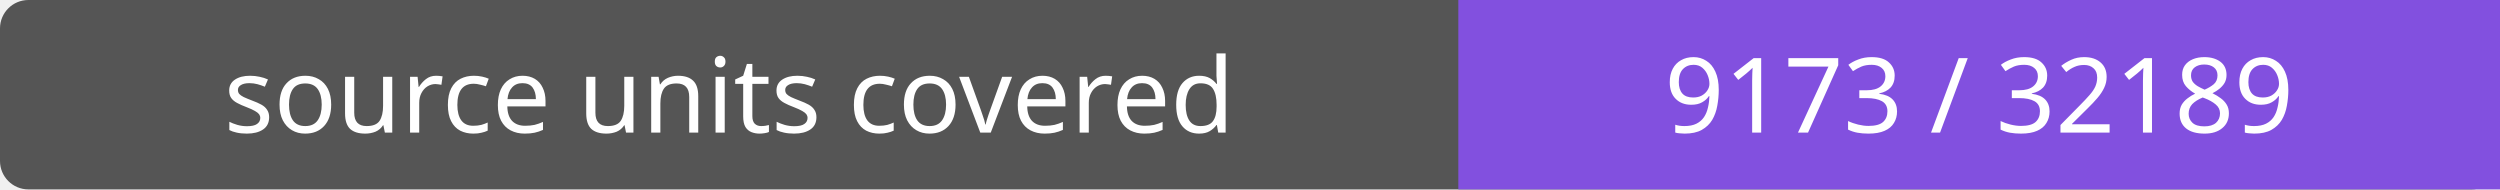
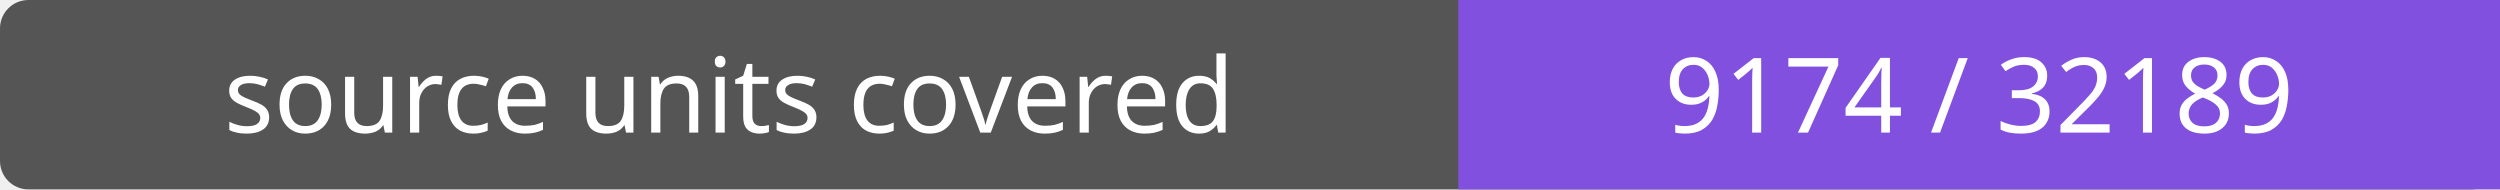
- <svg xmlns="http://www.w3.org/2000/svg" width="264" height="20" role="img" aria-label="source units covered: 9173 / 32189">
+ <svg xmlns="http://www.w3.org/2000/svg" width="264" height="20" role="img" aria-label="source units covered: 9174 / 32189">
  <rect width="264" height="20" rx="3" fill="#555" />
  <path fill="#8250df" d="M154 0h110v20H154z" />
  <g fill="#fff" text-anchor="middle" font-family="Verdana,sans-serif" font-size="11">
    <text x="77.0" y="14">source units covered</text>
-     <text x="209.0" y="14">9173 / 32189</text>
+     <text x="209.0" y="14">9174 / 32189</text>
  </g>
</svg>
